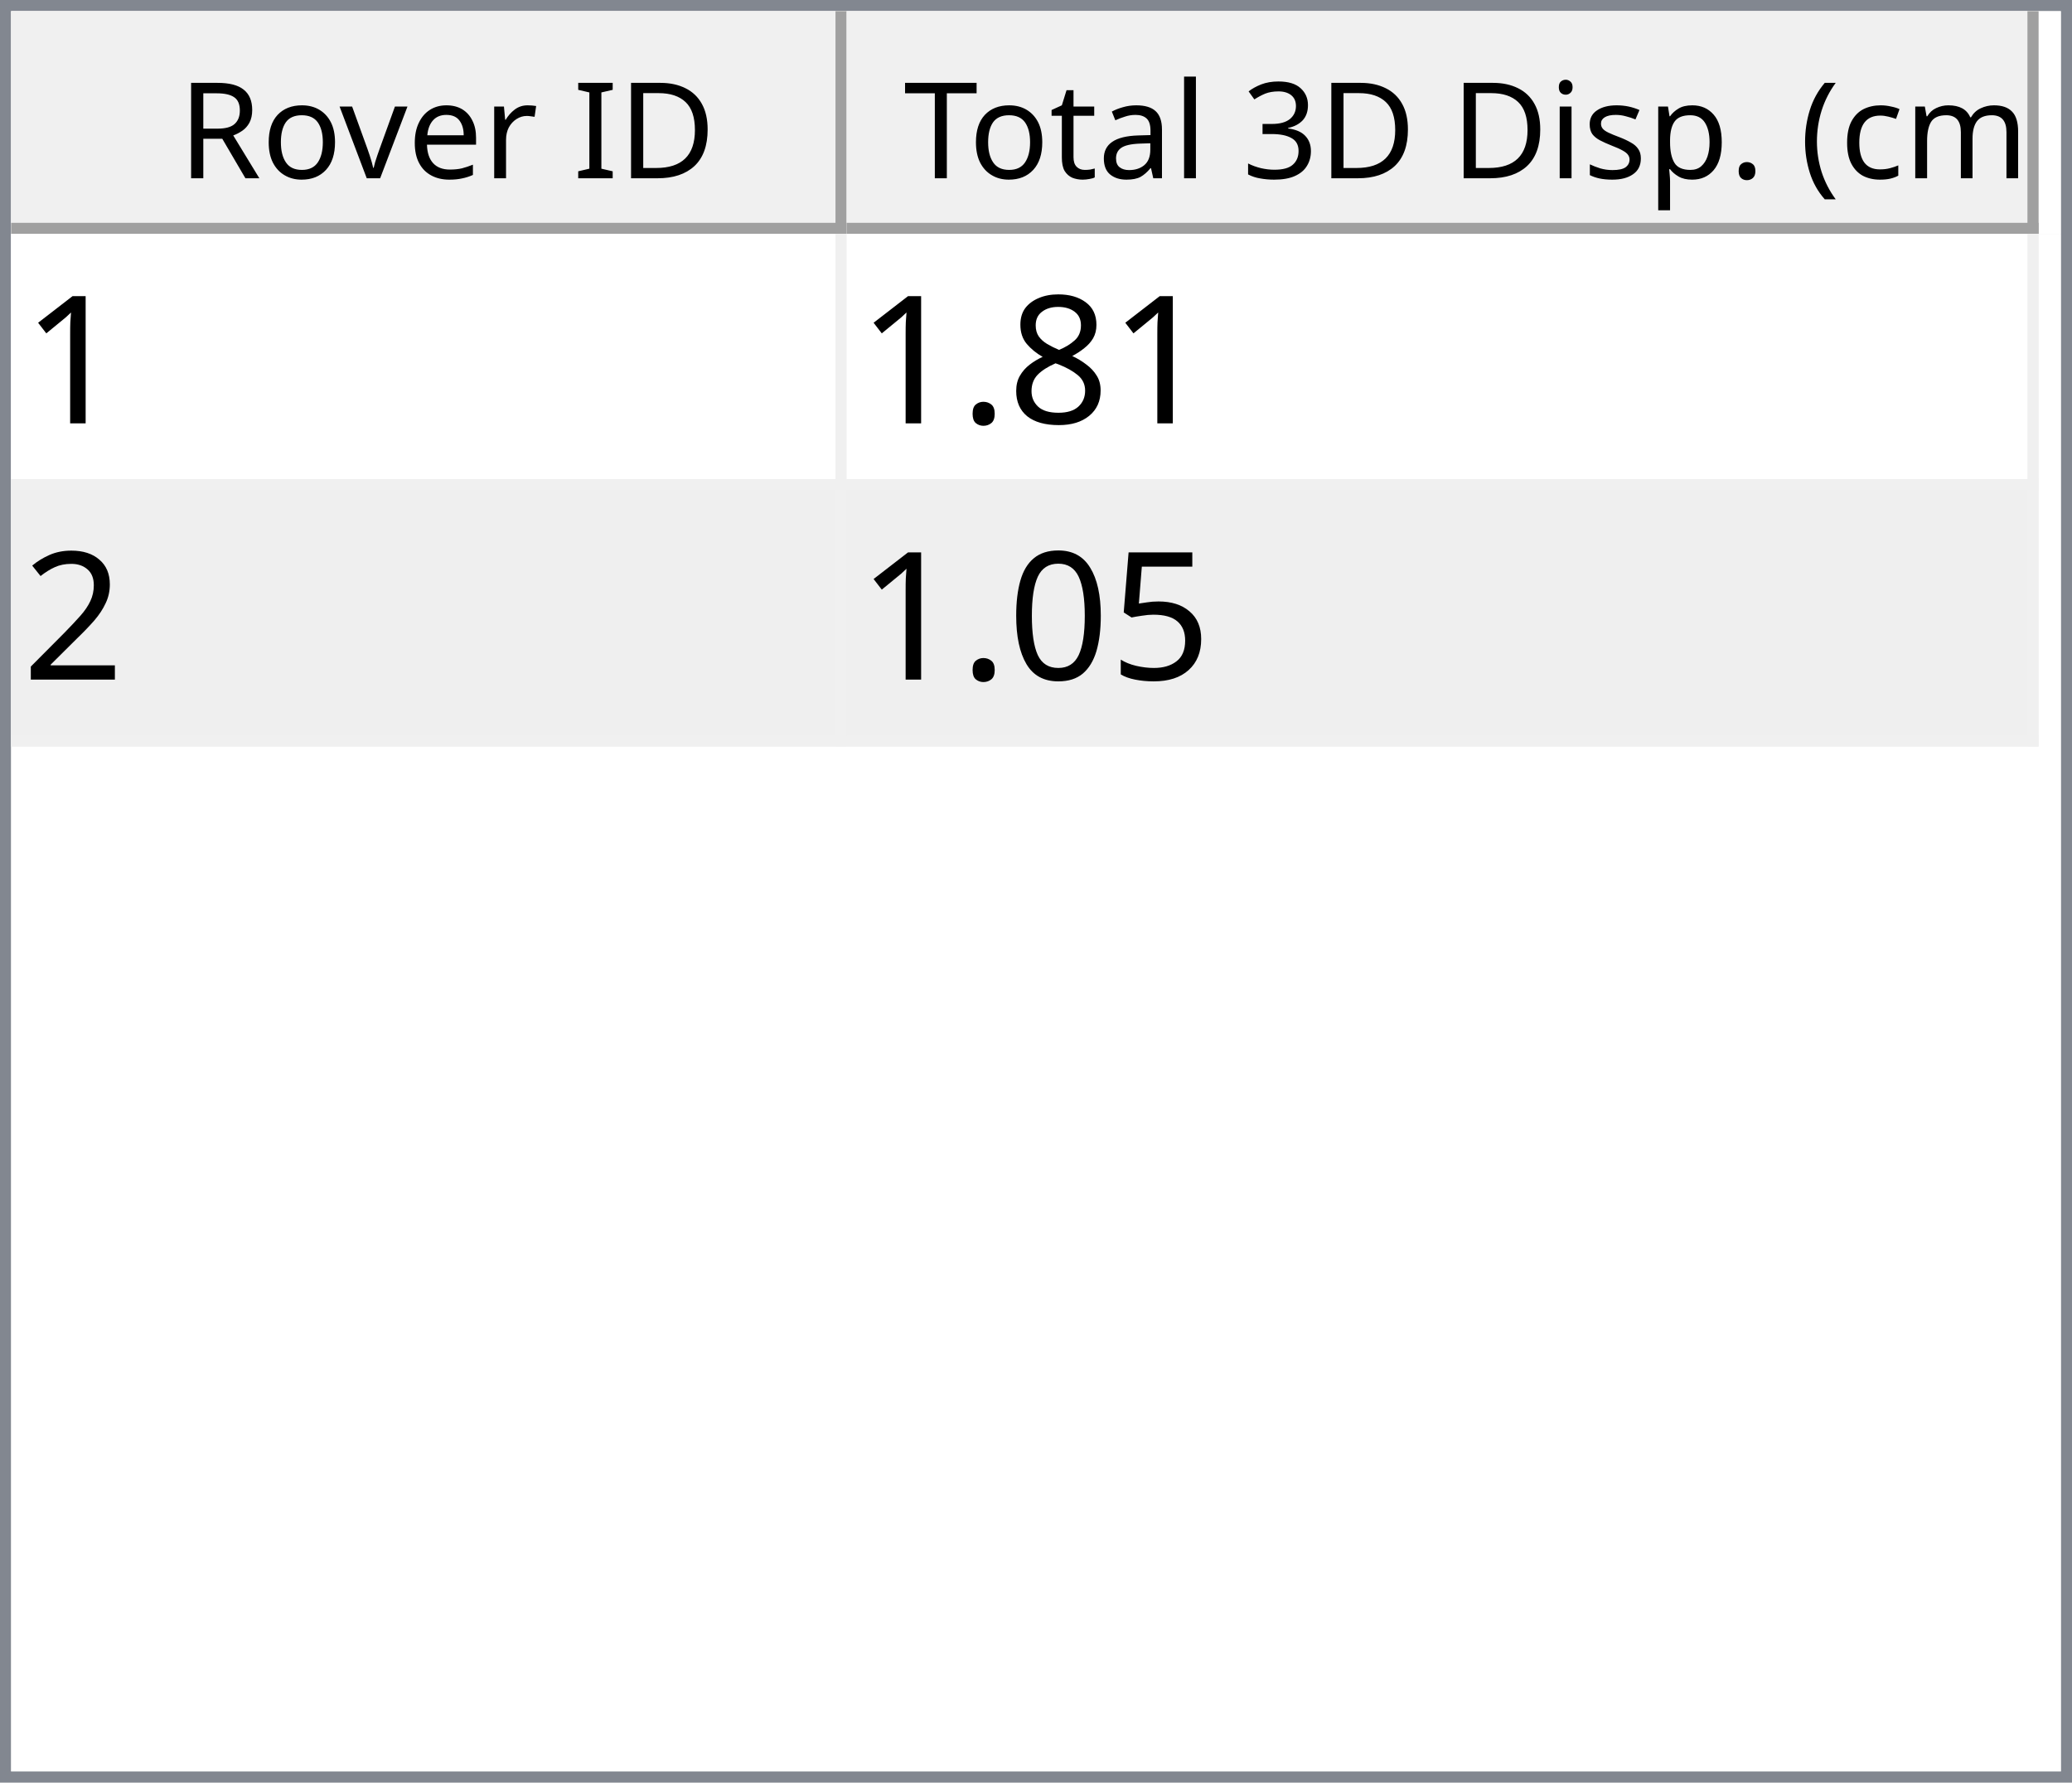
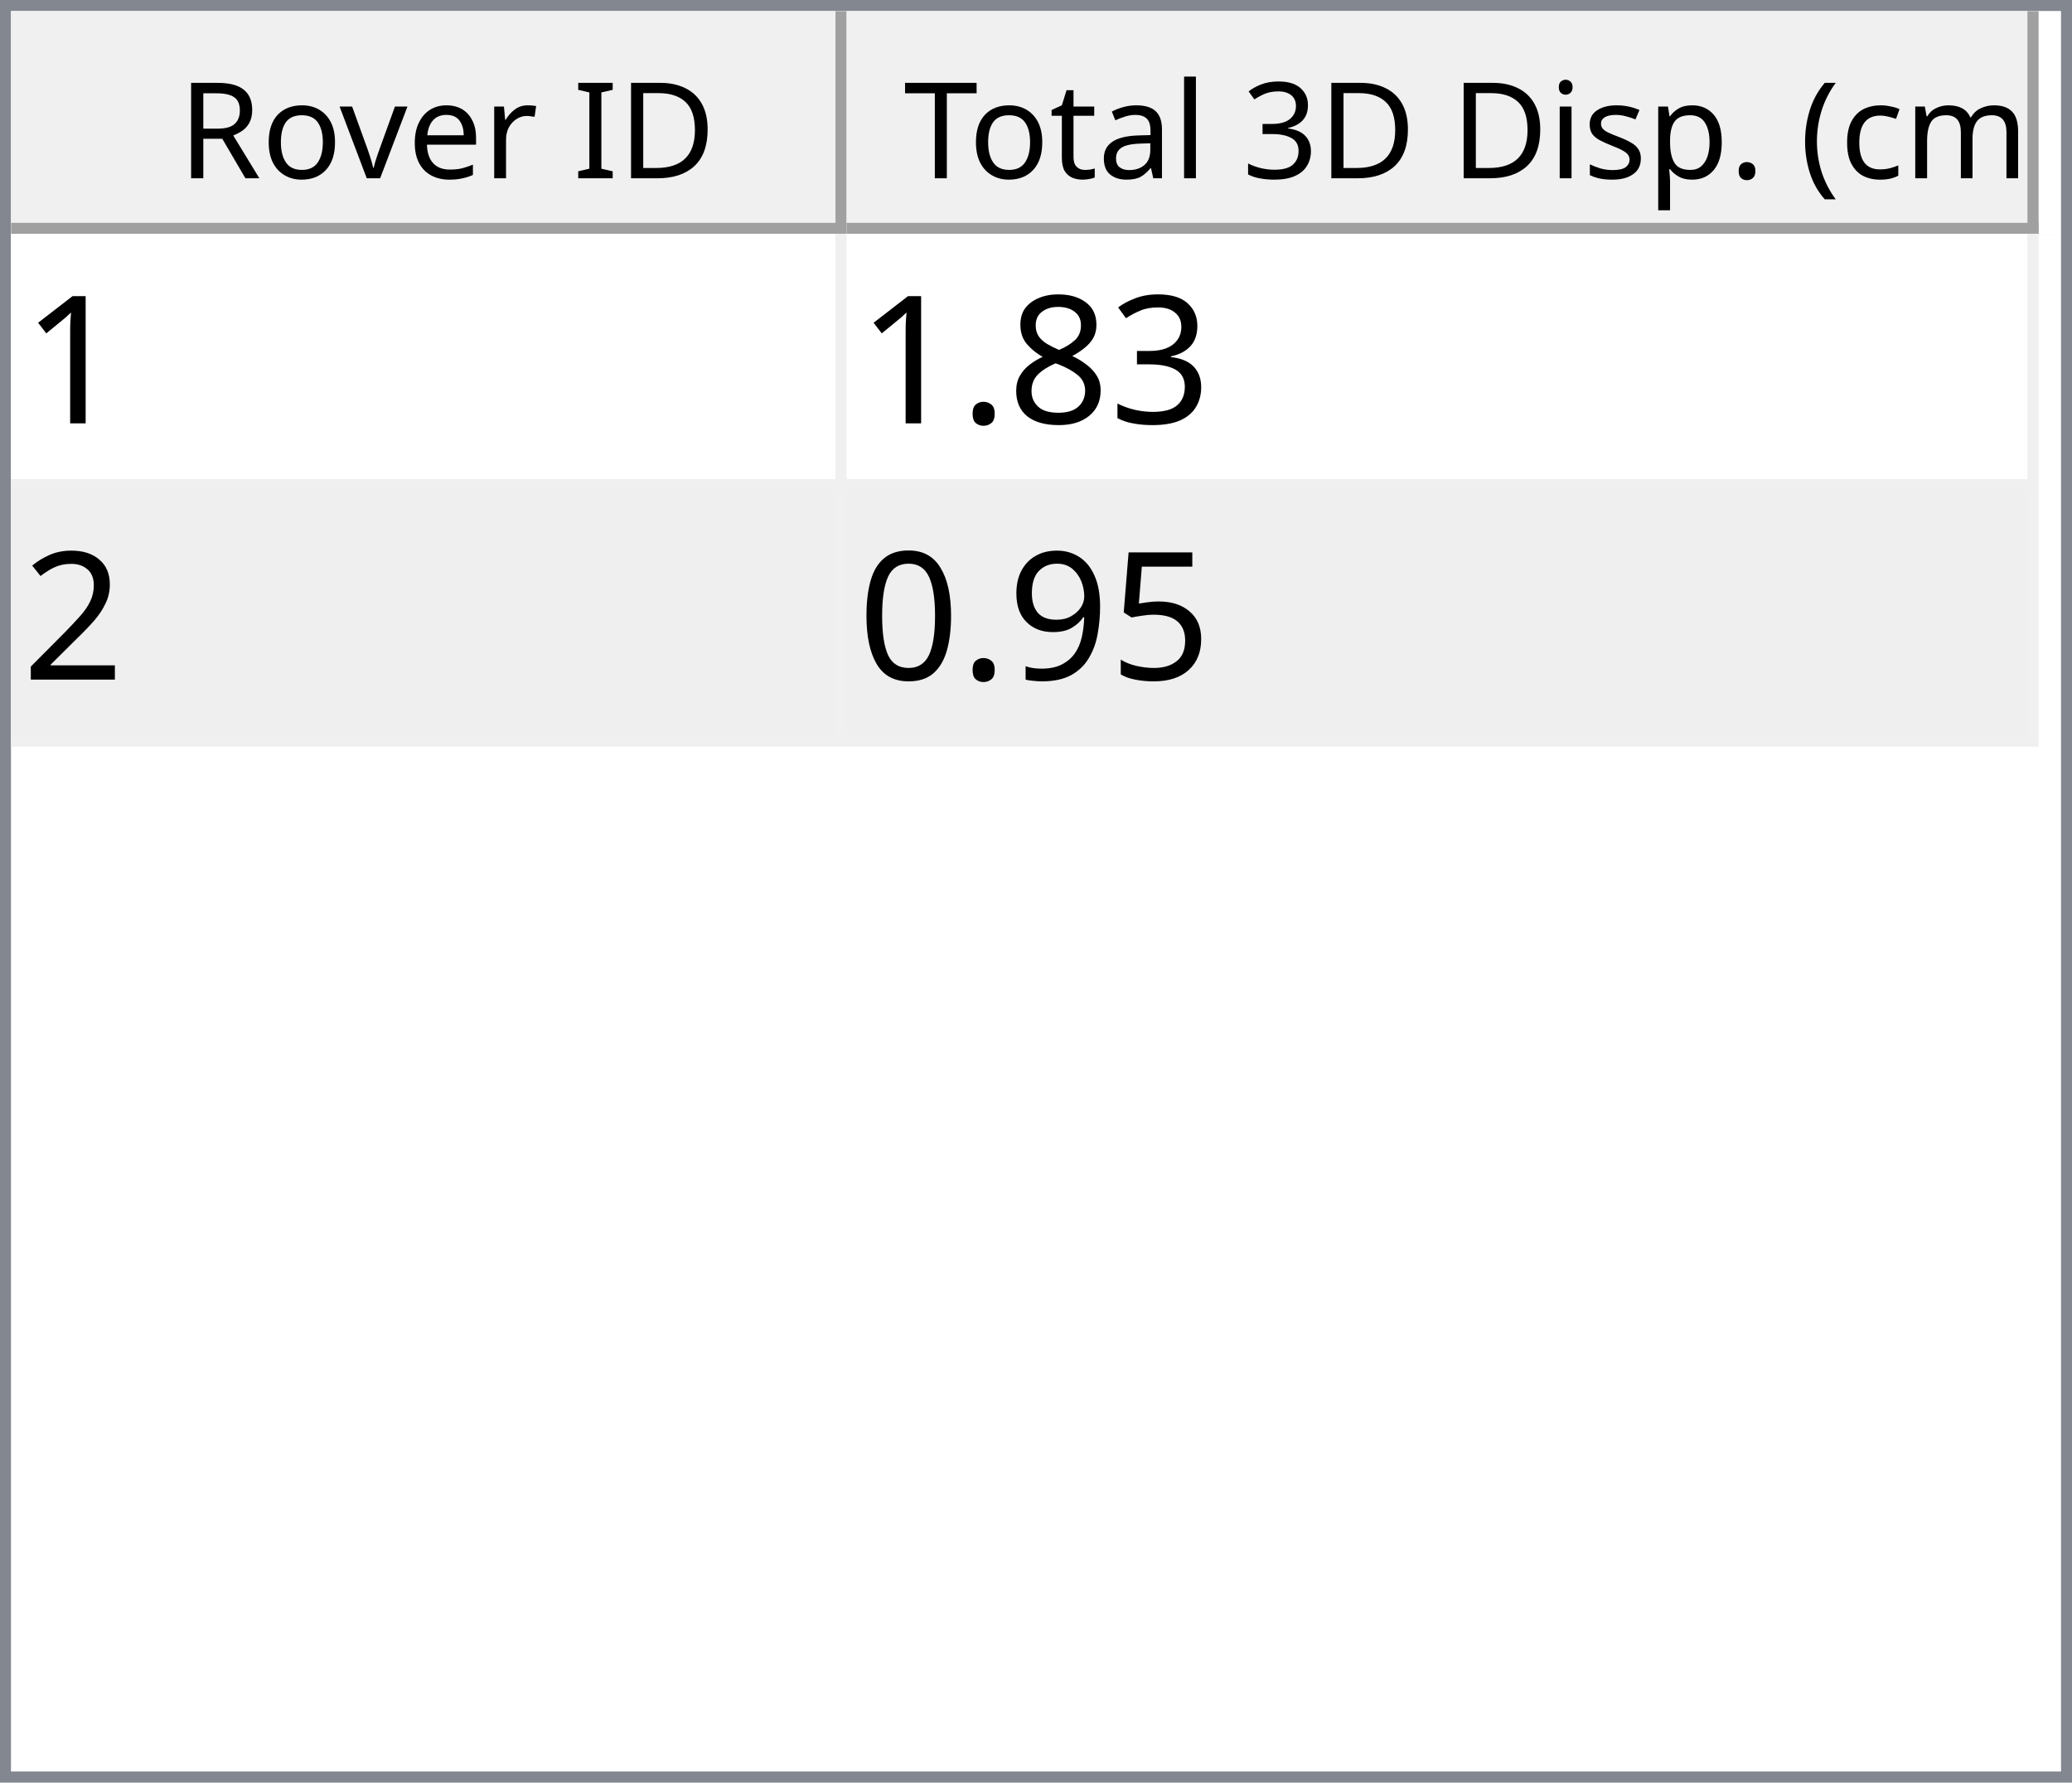
<svg xmlns="http://www.w3.org/2000/svg" style="fill-opacity:1; color-rendering:auto; color-interpolation:auto; text-rendering:auto; stroke:black; stroke-linecap:square; stroke-miterlimit:10; shape-rendering:auto; stroke-opacity:1; fill:black; stroke-dasharray:none; font-weight:normal; stroke-width:1; font-family:'Dialog'; font-style:normal; stroke-linejoin:miter; font-size:12px; stroke-dashoffset:0; image-rendering:auto;" width="186" height="160">
  <defs id="genericDefs" />
  <g>
    <defs id="defs1">
      <clipPath clipPathUnits="userSpaceOnUse" id="clipPath1">
        <path d="M0 0 L186 0 L186 160 L0 160 L0 0 Z" />
      </clipPath>
      <clipPath clipPathUnits="userSpaceOnUse" id="clipPath2">
        <path d="M0 0 L0 160 L186 160 L186 0 Z" />
      </clipPath>
      <clipPath clipPathUnits="userSpaceOnUse" id="clipPath3">
        <path d="M0 0 L0 20 L184 20 L184 0 Z" />
      </clipPath>
      <clipPath clipPathUnits="userSpaceOnUse" id="clipPath4">
        <path d="M0 0 L0 20 L75 20 L75 0 Z" />
      </clipPath>
      <clipPath clipPathUnits="userSpaceOnUse" id="clipPath5">
        <path d="M1 1 L1 19 L74 19 L74 1 Z" />
      </clipPath>
      <clipPath clipPathUnits="userSpaceOnUse" id="clipPath6">
        <path d="M0 0 L0 18 L73 18 L73 0 Z" />
      </clipPath>
      <clipPath clipPathUnits="userSpaceOnUse" id="clipPath7">
        <path d="M-0.5 -0.5 L-0.5 19.5 L74.5 19.5 L74.5 -0.5 Z" />
      </clipPath>
      <clipPath clipPathUnits="userSpaceOnUse" id="clipPath8">
        <path d="M0 0 L0 20 L107 20 L107 0 Z" />
      </clipPath>
      <clipPath clipPathUnits="userSpaceOnUse" id="clipPath9">
        <path d="M1 1 L1 19 L106 19 L106 1 Z" />
      </clipPath>
      <clipPath clipPathUnits="userSpaceOnUse" id="clipPath10">
        <path d="M0 0 L0 18 L105 18 L105 0 Z" />
      </clipPath>
      <clipPath clipPathUnits="userSpaceOnUse" id="clipPath11">
        <path d="M-0.5 -0.5 L-0.5 19.5 L106.5 19.5 L106.5 -0.5 Z" />
      </clipPath>
      <clipPath clipPathUnits="userSpaceOnUse" id="clipPath12">
        <path d="M0 0 L0 138 L184 138 L184 0 Z" />
      </clipPath>
      <clipPath clipPathUnits="userSpaceOnUse" id="clipPath13">
        <path d="M0 0 L0 46 L182 46 L182 0 Z" />
      </clipPath>
      <clipPath clipPathUnits="userSpaceOnUse" id="clipPath14">
        <path d="M-0.5 -0.5 L-0.5 45.5 L181.5 45.5 L181.5 -0.5 Z" />
      </clipPath>
      <clipPath clipPathUnits="userSpaceOnUse" id="clipPath15">
        <path d="M0 0 L0 22 L74 22 L74 0 Z" />
      </clipPath>
      <clipPath clipPathUnits="userSpaceOnUse" id="clipPath16">
        <path d="M0 0 L0 22 L106 22 L106 0 Z" />
      </clipPath>
      <font horiz-adv-x="64.551" id="font1">
        <font-face ascent="107.91" descent="25.098" units-per-em="100" style="font-style:normal; font-family:Segoe UI; font-weight:normal;" />
        <missing-glyph horiz-adv-x="64.551" d="M8.109 0 L8.109 68.266 L56.453 68.266 L56.453 0 L8.109 0 ZM15.328 7.234 L49.219 7.234 L49.219 61.031 L15.328 61.031 L15.328 7.234 Z" />
        <glyph unicode="D" horiz-adv-x="70.117" d="M9.188 0 L9.188 70.016 L28.516 70.016 Q65.531 70.016 65.531 35.891 Q65.531 19.672 55.25 9.836 Q44.969 0 27.734 0 L9.188 0 ZM17.391 62.594 L17.391 7.422 L27.828 7.422 Q41.609 7.422 49.273 14.797 Q56.938 22.172 56.938 35.688 Q56.938 62.594 28.328 62.594 L17.391 62.594 Z" />
        <glyph unicode="I" horiz-adv-x="26.611" d="M17.391 0 L9.188 0 L9.188 70.016 L17.391 70.016 L17.391 0 Z" />
        <glyph unicode=" " horiz-adv-x="27.393" d="" />
        <glyph unicode="r" horiz-adv-x="34.766" d="M34.188 41.891 Q32.078 43.5 28.125 43.5 Q23 43.5 19.555 38.672 Q16.109 33.844 16.109 25.484 L16.109 0 L8.109 0 L8.109 50 L16.109 50 L16.109 39.703 L16.312 39.703 Q18.016 44.969 21.531 47.922 Q25.047 50.875 29.391 50.875 Q32.516 50.875 34.188 50.203 L34.188 41.891 Z" />
        <glyph unicode="e" horiz-adv-x="52.295" d="M48.297 23 L12.984 23 Q13.188 14.656 17.484 10.109 Q21.781 5.562 29.297 5.562 Q37.75 5.562 44.828 11.141 L44.828 3.609 Q38.234 -1.172 27.391 -1.172 Q16.797 -1.172 10.742 5.641 Q4.688 12.453 4.688 24.812 Q4.688 36.469 11.305 43.82 Q17.922 51.172 27.734 51.172 Q37.547 51.172 42.922 44.828 Q48.297 38.484 48.297 27.203 L48.297 23 ZM40.094 29.781 Q40.047 36.719 36.75 40.578 Q33.453 44.438 27.594 44.438 Q21.922 44.438 17.969 40.383 Q14.016 36.328 13.094 29.781 L40.094 29.781 Z" />
        <glyph unicode="v" horiz-adv-x="47.9" d="M47.406 50 L27.484 0 L19.625 0 L0.688 50 L9.469 50 L22.172 13.672 Q23.578 9.672 23.922 6.688 L24.125 6.688 Q24.609 10.453 25.688 13.484 L38.969 50 L47.406 50 Z" />
        <glyph unicode="o" horiz-adv-x="58.594" d="M29 -1.172 Q17.922 -1.172 11.305 5.836 Q4.688 12.844 4.688 24.422 Q4.688 37.016 11.57 44.094 Q18.453 51.172 30.172 51.172 Q41.359 51.172 47.633 44.289 Q53.906 37.406 53.906 25.203 Q53.906 13.234 47.141 6.031 Q40.375 -1.172 29 -1.172 ZM29.594 44.438 Q21.875 44.438 17.383 39.188 Q12.891 33.938 12.891 24.703 Q12.891 15.828 17.43 10.695 Q21.969 5.562 29.594 5.562 Q37.359 5.562 41.531 10.594 Q45.703 15.625 45.703 24.906 Q45.703 34.281 41.531 39.359 Q37.359 44.438 29.594 44.438 Z" />
        <glyph unicode="R" horiz-adv-x="59.814" d="M59.375 0 L49.609 0 L37.891 19.625 Q36.281 22.359 34.766 24.289 Q33.25 26.219 31.664 27.438 Q30.078 28.656 28.25 29.219 Q26.422 29.781 24.125 29.781 L17.391 29.781 L17.391 0 L9.188 0 L9.188 70.016 L30.078 70.016 Q34.672 70.016 38.555 68.867 Q42.438 67.719 45.289 65.375 Q48.141 63.031 49.758 59.547 Q51.375 56.062 51.375 51.375 Q51.375 47.703 50.273 44.656 Q49.172 41.609 47.148 39.211 Q45.125 36.812 42.266 35.133 Q39.406 33.453 35.844 32.516 L35.844 32.328 Q37.594 31.547 38.891 30.547 Q40.188 29.547 41.359 28.18 Q42.531 26.812 43.68 25.078 Q44.828 23.344 46.234 21.047 L59.375 0 ZM17.391 62.594 L17.391 37.203 L28.516 37.203 Q31.594 37.203 34.203 38.133 Q36.812 39.062 38.719 40.797 Q40.625 42.531 41.703 45.047 Q42.781 47.562 42.781 50.688 Q42.781 56.297 39.141 59.445 Q35.5 62.594 28.609 62.594 L17.391 62.594 Z" />
        <glyph unicode=")" horiz-adv-x="30.176" d="M8.297 -15.922 L1.172 -15.922 Q16.406 2.344 16.406 26.812 Q16.406 51.469 1.078 70.016 L8.297 70.016 Q23.531 52.156 23.531 26.703 Q23.531 1.375 8.297 -15.922 Z" />
        <glyph unicode="m" horiz-adv-x="86.133" d="M79.109 0 L71.094 0 L71.094 28.719 Q71.094 37.016 68.531 40.727 Q65.969 44.438 59.906 44.438 Q54.781 44.438 51.195 39.75 Q47.609 35.062 47.609 28.516 L47.609 0 L39.594 0 L39.594 29.688 Q39.594 44.438 28.219 44.438 Q22.953 44.438 19.531 40.016 Q16.109 35.594 16.109 28.516 L16.109 0 L8.109 0 L8.109 50 L16.109 50 L16.109 42.094 L16.312 42.094 Q21.625 51.172 31.844 51.172 Q36.969 51.172 40.773 48.312 Q44.578 45.453 46 40.828 Q51.562 51.172 62.594 51.172 Q79.109 51.172 79.109 30.812 L79.109 0 Z" />
        <glyph unicode="c" horiz-adv-x="46.191" d="M42.188 2.297 Q36.422 -1.172 28.516 -1.172 Q17.828 -1.172 11.258 5.789 Q4.688 12.75 4.688 23.828 Q4.688 36.188 11.766 43.68 Q18.844 51.172 30.672 51.172 Q37.25 51.172 42.281 48.734 L42.281 40.531 Q36.719 44.438 30.375 44.438 Q22.703 44.438 17.797 38.945 Q12.891 33.453 12.891 24.516 Q12.891 15.719 17.508 10.641 Q22.125 5.562 29.891 5.562 Q36.422 5.562 42.188 9.906 L42.188 2.297 Z" />
        <glyph unicode="(" horiz-adv-x="30.176" d="M29.109 -15.922 L21.969 -15.922 Q6.844 1.375 6.844 26.703 Q6.844 52.156 21.969 70.016 L29.203 70.016 Q13.875 51.469 13.875 26.812 Q13.875 2.344 29.109 -15.922 Z" />
        <glyph unicode="." horiz-adv-x="21.68" d="M10.891 -1.078 Q8.641 -1.078 7.055 0.539 Q5.469 2.156 5.469 4.391 Q5.469 6.641 7.055 8.273 Q8.641 9.906 10.891 9.906 Q13.188 9.906 14.797 8.273 Q16.406 6.641 16.406 4.391 Q16.406 2.156 14.797 0.539 Q13.188 -1.078 10.891 -1.078 Z" />
        <glyph unicode="p" horiz-adv-x="58.789" d="M16.312 7.234 L16.109 7.234 L16.109 -23 L8.109 -23 L8.109 50 L16.109 50 L16.109 41.219 L16.312 41.219 Q22.219 51.172 33.594 51.172 Q43.266 51.172 48.688 44.461 Q54.109 37.75 54.109 26.469 Q54.109 13.922 48 6.375 Q41.891 -1.172 31.297 -1.172 Q21.578 -1.172 16.312 7.234 ZM16.109 27.391 L16.109 20.406 Q16.109 14.203 20.141 9.883 Q24.172 5.562 30.375 5.562 Q37.641 5.562 41.773 11.133 Q45.906 16.703 45.906 26.609 Q45.906 34.969 42.047 39.703 Q38.188 44.438 31.594 44.438 Q24.609 44.438 20.359 39.578 Q16.109 34.719 16.109 27.391 Z" />
        <glyph unicode="s" horiz-adv-x="42.432" d="M5.078 1.812 L5.078 10.406 Q11.625 5.562 19.484 5.562 Q30.031 5.562 30.031 12.594 Q30.031 14.594 29.125 15.992 Q28.219 17.391 26.68 18.461 Q25.141 19.531 23.07 20.383 Q21 21.234 18.609 22.172 Q15.281 23.484 12.766 24.828 Q10.25 26.172 8.57 27.859 Q6.891 29.547 6.031 31.695 Q5.172 33.844 5.172 36.719 Q5.172 40.234 6.789 42.945 Q8.406 45.656 11.086 47.484 Q13.766 49.312 17.211 50.242 Q20.656 51.172 24.312 51.172 Q30.812 51.172 35.938 48.922 L35.938 40.828 Q30.422 44.438 23.25 44.438 Q21 44.438 19.195 43.922 Q17.391 43.406 16.094 42.477 Q14.797 41.547 14.086 40.258 Q13.375 38.969 13.375 37.406 Q13.375 35.453 14.086 34.133 Q14.797 32.812 16.164 31.789 Q17.531 30.766 19.484 29.938 Q21.438 29.109 23.922 28.125 Q27.25 26.859 29.883 25.516 Q32.516 24.172 34.375 22.484 Q36.234 20.797 37.234 18.602 Q38.234 16.406 38.234 13.375 Q38.234 9.672 36.602 6.938 Q34.969 4.203 32.234 2.398 Q29.5 0.594 25.93 -0.289 Q22.359 -1.172 18.453 -1.172 Q10.75 -1.172 5.078 1.812 Z" />
        <glyph unicode="i" horiz-adv-x="24.219" d="M12.203 62.703 Q10.062 62.703 8.547 64.164 Q7.031 65.625 7.031 67.875 Q7.031 70.125 8.547 71.609 Q10.062 73.094 12.203 73.094 Q14.406 73.094 15.945 71.609 Q17.484 70.125 17.484 67.875 Q17.484 65.719 15.945 64.211 Q14.406 62.703 12.203 62.703 ZM16.109 0 L8.109 0 L8.109 50 L16.109 50 L16.109 0 Z" />
        <glyph unicode="3" horiz-adv-x="53.906" d="M46.531 19.828 Q46.531 15.094 44.75 11.211 Q42.969 7.328 39.719 4.57 Q36.469 1.812 31.93 0.297 Q27.391 -1.219 21.922 -1.219 Q11.922 -1.219 6 2.594 L6 11.188 Q13.094 5.609 22.219 5.609 Q25.875 5.609 28.828 6.539 Q31.781 7.469 33.906 9.227 Q36.031 10.984 37.18 13.477 Q38.328 15.969 38.328 19.094 Q38.328 32.812 18.797 32.812 L12.984 32.812 L12.984 39.594 L18.5 39.594 Q35.797 39.594 35.797 52.484 Q35.797 64.406 22.609 64.406 Q15.188 64.406 8.688 59.422 L8.688 67.188 Q15.375 71.188 24.609 71.188 Q29 71.188 32.57 69.969 Q36.141 68.75 38.68 66.555 Q41.219 64.359 42.609 61.281 Q44 58.203 44 54.5 Q44 40.672 30.031 36.719 L30.031 36.531 Q33.594 36.141 36.625 34.797 Q39.656 33.453 41.852 31.305 Q44.047 29.156 45.289 26.25 Q46.531 23.344 46.531 19.828 Z" />
        <glyph unicode="l" horiz-adv-x="24.219" d="M16.109 0 L8.109 0 L8.109 74.031 L16.109 74.031 L16.109 0 Z" />
        <glyph unicode="a" horiz-adv-x="50.879" d="M43.891 0 L35.891 0 L35.891 7.812 L35.688 7.812 Q30.469 -1.172 20.312 -1.172 Q12.844 -1.172 8.617 2.781 Q4.391 6.734 4.391 13.281 Q4.391 27.297 20.906 29.594 L35.891 31.688 Q35.891 44.438 25.594 44.438 Q16.547 44.438 9.281 38.281 L9.281 46.484 Q16.656 51.172 26.266 51.172 Q43.891 51.172 43.891 32.516 L43.891 0 ZM35.891 25.297 L23.828 23.641 Q18.266 22.859 15.43 20.875 Q12.594 18.891 12.594 13.875 Q12.594 10.203 15.211 7.883 Q17.828 5.562 22.172 5.562 Q28.125 5.562 32.008 9.742 Q35.891 13.922 35.891 20.312 L35.891 25.297 Z" />
        <glyph unicode="t" horiz-adv-x="33.887" d="M31.297 0.484 Q28.469 -1.078 23.828 -1.078 Q10.688 -1.078 10.688 13.578 L10.688 43.172 L2.094 43.172 L2.094 50 L10.688 50 L10.688 62.203 L18.703 64.797 L18.703 50 L31.297 50 L31.297 43.172 L18.703 43.172 L18.703 14.984 Q18.703 9.969 20.414 7.82 Q22.125 5.672 26.078 5.672 Q29.109 5.672 31.297 7.328 L31.297 0.484 Z" />
        <glyph unicode="T" horiz-adv-x="52.393" d="M50.594 62.594 L30.375 62.594 L30.375 0 L22.172 0 L22.172 62.594 L2 62.594 L2 70.016 L50.594 70.016 L50.594 62.594 Z" />
      </font>
      <font horiz-adv-x="75.0" id="font2">
        <font-face ascent="100.537" descent="21.973" units-per-em="100" style="font-style:normal; font-family:sans-serif; font-weight:normal;" />
        <missing-glyph horiz-adv-x="75.0" d="M12.5 0 L12.5 62.5 L62.5 62.5 L62.5 0 L12.5 0 ZM14.062 1.562 L60.938 1.562 L60.938 60.938 L14.062 60.938 L14.062 1.562 Z" />
        <glyph unicode="1" horiz-adv-x="55.615" d="M37.25 0 L28.469 0 L28.469 56 Q25.297 52.984 20.141 49.953 Q14.984 46.922 10.891 45.406 L10.891 53.906 Q18.266 57.375 23.781 62.305 Q29.297 67.234 31.594 71.875 L37.25 71.875 L37.25 0 Z" />
+         <glyph unicode="3" horiz-adv-x="55.615" d="M4.203 18.891 L12.984 20.062 Q14.5 12.594 18.141 9.297 Q21.781 6 27 6 Q33.203 6 37.477 10.297 Q41.75 14.594 41.75 20.953 Q41.75 27 37.797 30.93 Q33.844 34.859 27.734 34.859 Q25.25 34.859 21.531 33.891 L22.516 41.609 Q23.391 41.5 23.922 41.5 Q29.547 41.5 34.039 44.43 Q38.531 47.359 38.531 53.469 Q38.531 58.297 35.258 61.477 Q31.984 64.656 26.812 64.656 Q21.688 64.656 18.266 61.43 Q14.844 58.203 13.875 51.766 L5.078 53.328 Q6.688 62.156 12.398 67.016 Q18.109 71.875 26.609 71.875 Q32.469 71.875 37.398 69.359 Q42.328 66.844 44.945 62.5 Q47.562 58.156 47.562 53.266 Q47.562 48.641 45.07 44.828 Q42.578 41.016 37.703 38.766 Q44.047 37.312 47.562 32.695 Q51.078 28.078 51.078 21.141 Q51.078 11.766 44.242 5.25 Q37.406 -1.266 26.953 -1.266 Q17.531 -1.266 11.305 4.352 Q5.078 9.969 4.203 18.891 Z" />
        <glyph unicode="8" horiz-adv-x="55.615" d="M17.672 38.812 Q12.203 40.828 9.57 44.539 Q6.938 48.25 6.938 53.422 Q6.938 61.234 12.555 66.555 Q18.172 71.875 27.484 71.875 Q36.859 71.875 42.578 66.43 Q48.297 60.984 48.297 53.172 Q48.297 48.188 45.68 44.508 Q43.062 40.828 37.75 38.812 Q44.344 36.672 47.781 31.883 Q51.219 27.094 51.219 20.453 Q51.219 11.281 44.727 5.031 Q38.234 -1.219 27.641 -1.219 Q17.047 -1.219 10.547 5.055 Q4.047 11.328 4.047 20.703 Q4.047 27.688 7.594 32.398 Q11.141 37.109 17.672 38.812 ZM15.922 53.719 Q15.922 48.641 19.195 45.414 Q22.469 42.188 27.688 42.188 Q32.766 42.188 36.016 45.383 Q39.266 48.578 39.266 53.219 Q39.266 58.062 35.914 61.359 Q32.562 64.656 27.594 64.656 Q22.562 64.656 19.242 61.43 Q15.922 58.203 15.922 53.719 ZM13.094 20.656 Q13.094 16.891 14.875 13.375 Q16.656 9.859 20.172 7.93 Q23.688 6 27.734 6 Q34.031 6 38.133 10.055 Q42.234 14.109 42.234 20.359 Q42.234 26.703 38.016 30.859 Q33.797 35.016 27.438 35.016 Q21.234 35.016 17.164 30.914 Q13.094 26.812 13.094 20.656 Z" />
        <glyph unicode="." horiz-adv-x="27.783" d="M9.078 0 L9.078 10.016 L19.094 10.016 L19.094 0 L9.078 0 Z" />
        <glyph unicode="2" horiz-adv-x="55.615" d="M50.344 8.453 L50.344 0 L3.031 0 Q2.938 3.172 4.047 6.109 Q5.859 10.938 9.836 15.625 Q13.812 20.312 21.344 26.469 Q33.016 36.031 37.117 41.625 Q41.219 47.219 41.219 52.203 Q41.219 57.422 37.477 61.008 Q33.734 64.594 27.734 64.594 Q21.391 64.594 17.578 60.789 Q13.766 56.984 13.719 50.25 L4.688 51.172 Q5.609 61.281 11.664 66.578 Q17.719 71.875 27.938 71.875 Q38.234 71.875 44.242 66.164 Q50.25 60.453 50.25 52 Q50.25 47.703 48.492 43.555 Q46.734 39.406 42.656 34.812 Q38.578 30.219 29.109 22.219 Q21.188 15.578 18.945 13.211 Q16.703 10.844 15.234 8.453 L50.344 8.453 Z" />
        <glyph unicode="5" horiz-adv-x="55.615" d="M4.156 18.75 L13.375 19.531 Q14.406 12.797 18.141 9.398 Q21.875 6 27.156 6 Q33.5 6 37.891 10.789 Q42.281 15.578 42.281 23.484 Q42.281 31 38.062 35.352 Q33.844 39.703 27 39.703 Q22.75 39.703 19.336 37.773 Q15.922 35.844 13.969 32.766 L5.719 33.844 L12.641 70.609 L48.25 70.609 L48.25 62.203 L19.672 62.203 L15.828 42.969 Q22.266 47.469 29.344 47.469 Q38.719 47.469 45.164 40.969 Q51.609 34.469 51.609 24.266 Q51.609 14.547 45.953 7.469 Q39.062 -1.219 27.156 -1.219 Q17.391 -1.219 11.211 4.25 Q5.031 9.719 4.156 18.75 Z" />
+         <glyph unicode="9" horiz-adv-x="55.615" d="M5.469 16.547 L13.922 17.328 Q14.984 11.375 18.016 8.688 Q21.047 6 25.781 6 Q29.828 6 32.883 7.859 Q35.938 9.719 37.891 12.82 Q39.844 15.922 41.164 21.195 Q42.484 26.469 42.484 31.938 Q42.484 32.516 42.438 33.688 Q39.797 29.5 35.234 26.883 Q30.672 24.266 25.344 24.266 Q16.453 24.266 10.305 30.711 Q4.156 37.156 4.156 47.703 Q4.156 58.594 10.578 65.234 Q17 71.875 26.656 71.875 Q33.641 71.875 39.43 68.117 Q45.219 64.359 48.219 57.398 Q51.219 50.438 51.219 37.25 Q51.219 23.531 48.242 15.406 Q45.266 7.281 39.383 3.031 Q33.5 -1.219 25.594 -1.219 Q17.188 -1.219 11.867 3.445 Q6.547 8.109 5.469 16.547 ZM41.453 48.141 Q41.453 55.719 37.43 60.156 Q33.406 64.594 27.734 64.594 Q21.875 64.594 17.531 59.812 Q13.188 55.031 13.188 47.406 Q13.188 40.578 17.312 36.305 Q21.438 32.031 27.484 32.031 Q33.594 32.031 37.523 36.305 Q41.453 40.578 41.453 48.141 Z" />
        <glyph unicode="0" horiz-adv-x="55.615" d="M4.156 35.297 Q4.156 48 6.766 55.742 Q9.375 63.484 14.523 67.68 Q19.672 71.875 27.484 71.875 Q33.25 71.875 37.594 69.555 Q41.938 67.234 44.773 62.867 Q47.609 58.5 49.219 52.227 Q50.828 45.953 50.828 35.297 Q50.828 22.703 48.242 14.969 Q45.656 7.234 40.508 3.008 Q35.359 -1.219 27.484 -1.219 Q17.141 -1.219 11.234 6.203 Q4.156 15.141 4.156 35.297 ZM13.188 35.297 Q13.188 17.672 17.312 11.836 Q21.438 6 27.484 6 Q33.547 6 37.672 11.859 Q41.797 17.719 41.797 35.297 Q41.797 52.984 37.672 58.789 Q33.547 64.594 27.391 64.594 Q21.344 64.594 17.719 59.469 Q13.188 52.938 13.188 35.297 Z" />
      </font>
    </defs>
    <g style="fill:white; stroke:white;">
      <rect x="0" y="0" width="186" style="clip-path:url(#clipPath1); stroke:none;" height="160" />
    </g>
    <g style="fill:white; text-rendering:optimizeSpeed; color-rendering:optimizeSpeed; image-rendering:optimizeSpeed; shape-rendering:crispEdges; stroke:white; color-interpolation:sRGB;">
      <rect x="0" width="186" height="160" y="0" style="stroke:none;" />
      <path style="stroke:none;" d="M0 160 L186 160 L186 0 L0 0 Z" />
    </g>
    <g style="fill:rgb(240,240,240); font-family:'Segoe UI'; stroke:rgb(240,240,240);">
      <rect x="0" y="0" width="186" style="clip-path:url(#clipPath2); stroke:none;" height="160" />
    </g>
    <g style="fill:rgb(130,135,144); font-family:'Segoe UI'; stroke:rgb(130,135,144);">
      <path d="M0 0 L186 0 L186 160 L0 160 L0 0 ZM1 1 L185 1 L185 159 L1 159 L1 1 Z" style="fill-rule:evenodd; clip-path:url(#clipPath2); stroke:none;" />
    </g>
    <g style="fill:white; font-family:'Segoe UI'; stroke:white;" transform="translate(1,1)">
      <rect x="0" y="0" width="184" style="clip-path:url(#clipPath3); stroke:none;" height="20" />
    </g>
    <g style="fill:rgb(240,240,240); font-family:'Segoe UI'; stroke:rgb(240,240,240);" transform="translate(1,1)">
      <rect x="0" y="0" width="75" style="clip-path:url(#clipPath4); stroke:none;" height="20" />
    </g>
    <g style="font-family:'Segoe UI';" transform="translate(2,2)">
      <text x="14" xml:space="preserve" y="14" style="clip-path:url(#clipPath6); stroke:none;">Rover ID</text>
    </g>
    <g style="fill:rgb(160,160,160); font-family:'Segoe UI'; stroke:rgb(160,160,160); stroke-linejoin:bevel;" transform="translate(1.5,1.5)">
      <line x1="74" x2="74" y1="0" style="fill:none; clip-path:url(#clipPath7);" y2="19" />
    </g>
    <g style="fill:rgb(160,160,160); font-family:'Segoe UI'; stroke:rgb(160,160,160); stroke-linejoin:bevel;" transform="matrix(1,0,0,1,1,1) translate(0.5,0.5)">
      <line x1="0" x2="74" y1="19" style="fill:none; clip-path:url(#clipPath7);" y2="19" />
    </g>
    <g style="fill:rgb(240,240,240); font-family:'Segoe UI'; stroke:rgb(240,240,240);" transform="translate(76,1)">
      <rect x="0" y="0" width="107" style="clip-path:url(#clipPath8); stroke:none;" height="20" />
    </g>
    <g style="font-family:'Segoe UI';" transform="translate(77,2)">
      <text x="1" xml:space="preserve" y="14" style="clip-path:url(#clipPath10); stroke:none;"> Total 3D Disp. (cm)</text>
    </g>
    <g style="fill:rgb(160,160,160); font-family:'Segoe UI'; stroke:rgb(160,160,160); stroke-linejoin:bevel;" transform="translate(76.5,1.5)">
      <line x1="106" x2="106" y1="0" style="fill:none; clip-path:url(#clipPath11);" y2="19" />
    </g>
    <g style="fill:rgb(160,160,160); font-family:'Segoe UI'; stroke:rgb(160,160,160); stroke-linejoin:bevel;" transform="matrix(1,0,0,1,76,1) translate(0.5,0.5)">
      <line x1="0" x2="106" y1="19" style="fill:none; clip-path:url(#clipPath11);" y2="19" />
    </g>
    <g style="fill:white; font-family:'Segoe UI'; stroke:white;" transform="translate(1,21)">
      <rect x="0" y="0" width="184" style="clip-path:url(#clipPath12); stroke:none;" height="138" />
    </g>
    <g style="fill:rgb(240,240,240); font-size:16px; font-family:sans-serif; stroke:rgb(240,240,240);" transform="translate(1,21)">
      <rect x="0" y="0" width="182" style="clip-path:url(#clipPath13); stroke:none;" height="46" />
      <line transform="translate(0.5,0.5)" x1="0" x2="181" y1="22" style="clip-path:url(#clipPath14); fill:none; stroke-linejoin:bevel;" y2="22" />
    </g>
    <g transform="matrix(1,0,0,1,1,21) translate(0.5,0.5)" style="fill:rgb(240,240,240); font-size:16px; font-family:sans-serif; stroke:rgb(240,240,240); stroke-linejoin:bevel;">
      <line x1="0" x2="181" y1="45" style="fill:none; clip-path:url(#clipPath14);" y2="45" />
    </g>
    <g transform="matrix(1,0,0,1,1,21) translate(0.5,0.5)" style="fill:rgb(240,240,240); font-size:16px; font-family:sans-serif; stroke:rgb(240,240,240); stroke-linejoin:bevel;">
      <line x1="74" x2="74" y1="0" style="fill:none; clip-path:url(#clipPath14);" y2="45" />
    </g>
    <g transform="matrix(1,0,0,1,1,21) translate(0.5,0.5)" style="fill:rgb(240,240,240); font-size:16px; font-family:sans-serif; stroke:rgb(240,240,240); stroke-linejoin:bevel;">
      <line x1="181" x2="181" y1="0" style="fill:none; clip-path:url(#clipPath14);" y2="45" />
    </g>
    <g style="fill:white; font-size:16px; font-family:sans-serif; stroke:white;" transform="matrix(1,0,0,1,1,21)">
      <rect x="0" y="0" width="74" style="clip-path:url(#clipPath15); stroke:none;" height="22" />
      <text x="1" y="17" style="fill:black; clip-path:url(#clipPath15); stroke:none;" xml:space="preserve">1</text>
    </g>
    <g style="fill:white; font-size:16px; font-family:sans-serif; stroke:white;" transform="matrix(1,0,0,1,1,21) translate(75,0)">
      <rect x="0" y="0" width="106" style="clip-path:url(#clipPath16); stroke:none;" height="22" />
-       <text x="1" y="17" style="fill:black; clip-path:url(#clipPath16); stroke:none;" xml:space="preserve">1.81</text>
+       <text x="1" y="17" style="fill:black; clip-path:url(#clipPath16); stroke:none;" xml:space="preserve">1.83</text>
    </g>
    <g style="fill:rgb(239,239,239); font-size:16px; font-family:sans-serif; stroke:rgb(239,239,239);" transform="matrix(1,0,0,1,1,21) translate(0,23)">
      <rect x="0" y="0" width="74" style="clip-path:url(#clipPath15); stroke:none;" height="22" />
      <text x="1" y="17" style="fill:black; clip-path:url(#clipPath15); stroke:none;" xml:space="preserve">2</text>
    </g>
    <g style="fill:rgb(239,239,239); font-size:16px; font-family:sans-serif; stroke:rgb(239,239,239);" transform="matrix(1,0,0,1,1,21) translate(75,23)">
      <rect x="0" y="0" width="106" style="clip-path:url(#clipPath16); stroke:none;" height="22" />
-       <text x="1" y="17" style="fill:black; clip-path:url(#clipPath16); stroke:none;" xml:space="preserve">1.05</text>
+       <text x="1" y="17" style="fill:black; clip-path:url(#clipPath16); stroke:none;" xml:space="preserve">0.95</text>
    </g>
  </g>
</svg>
